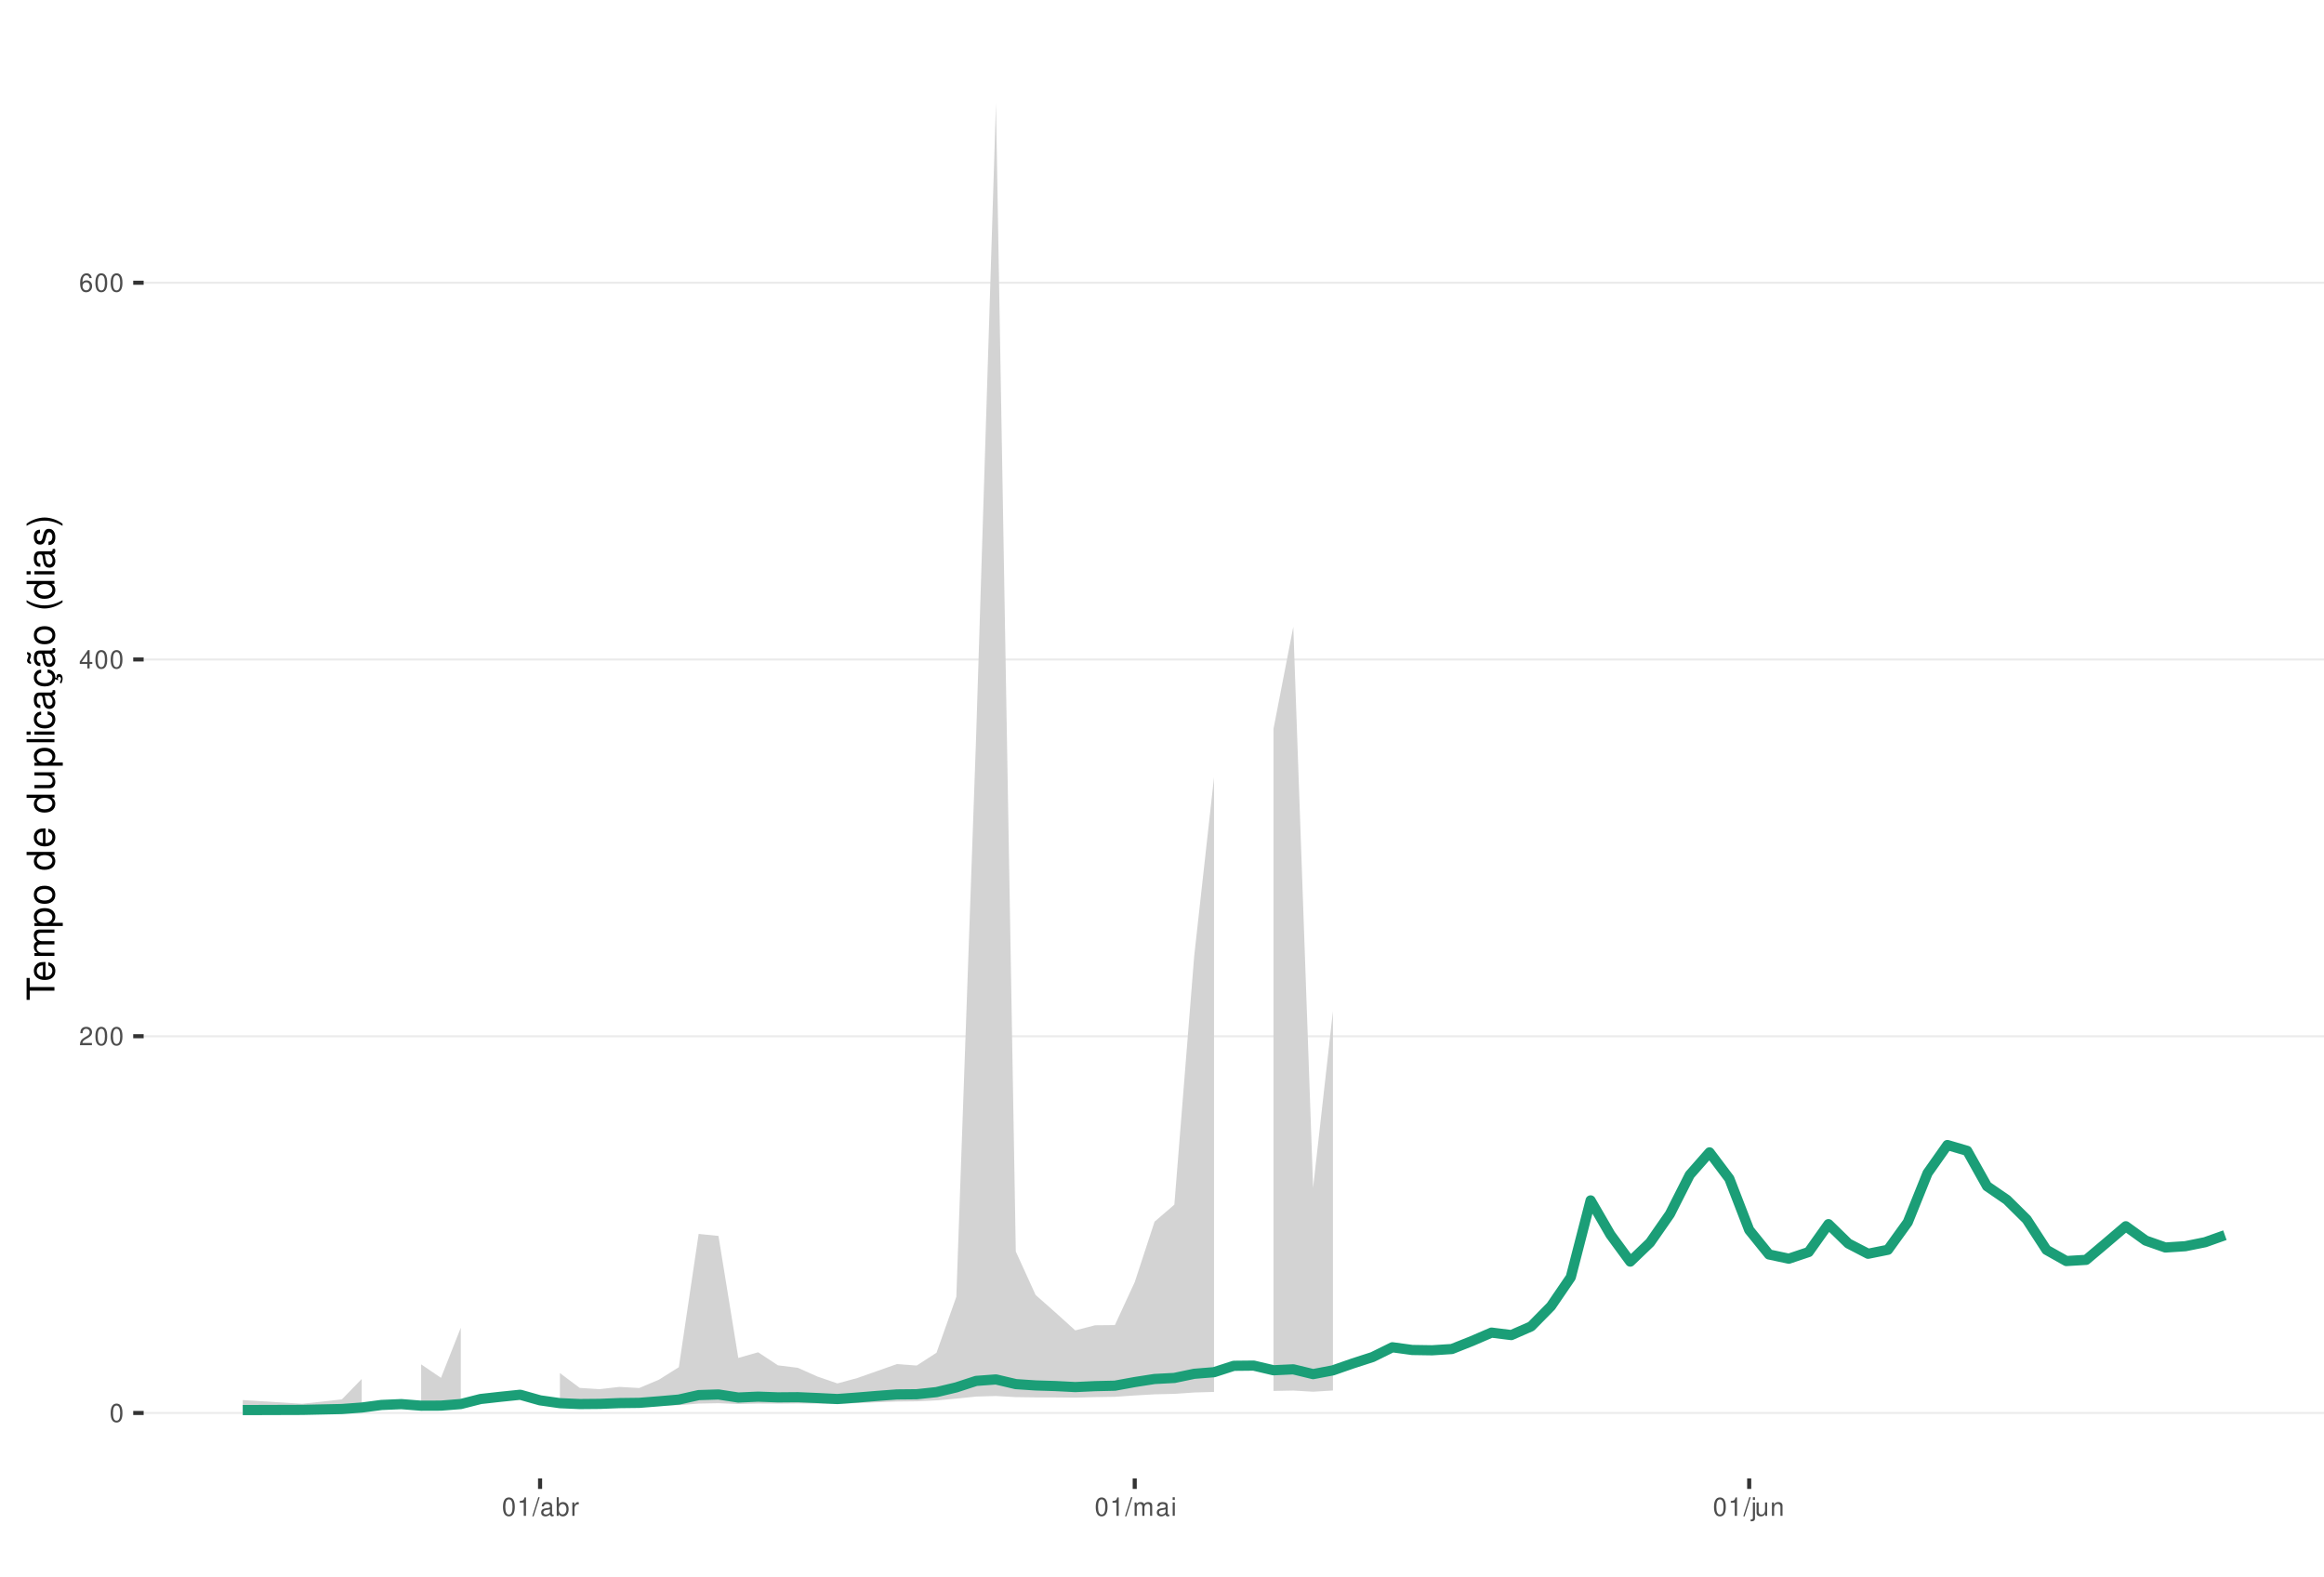
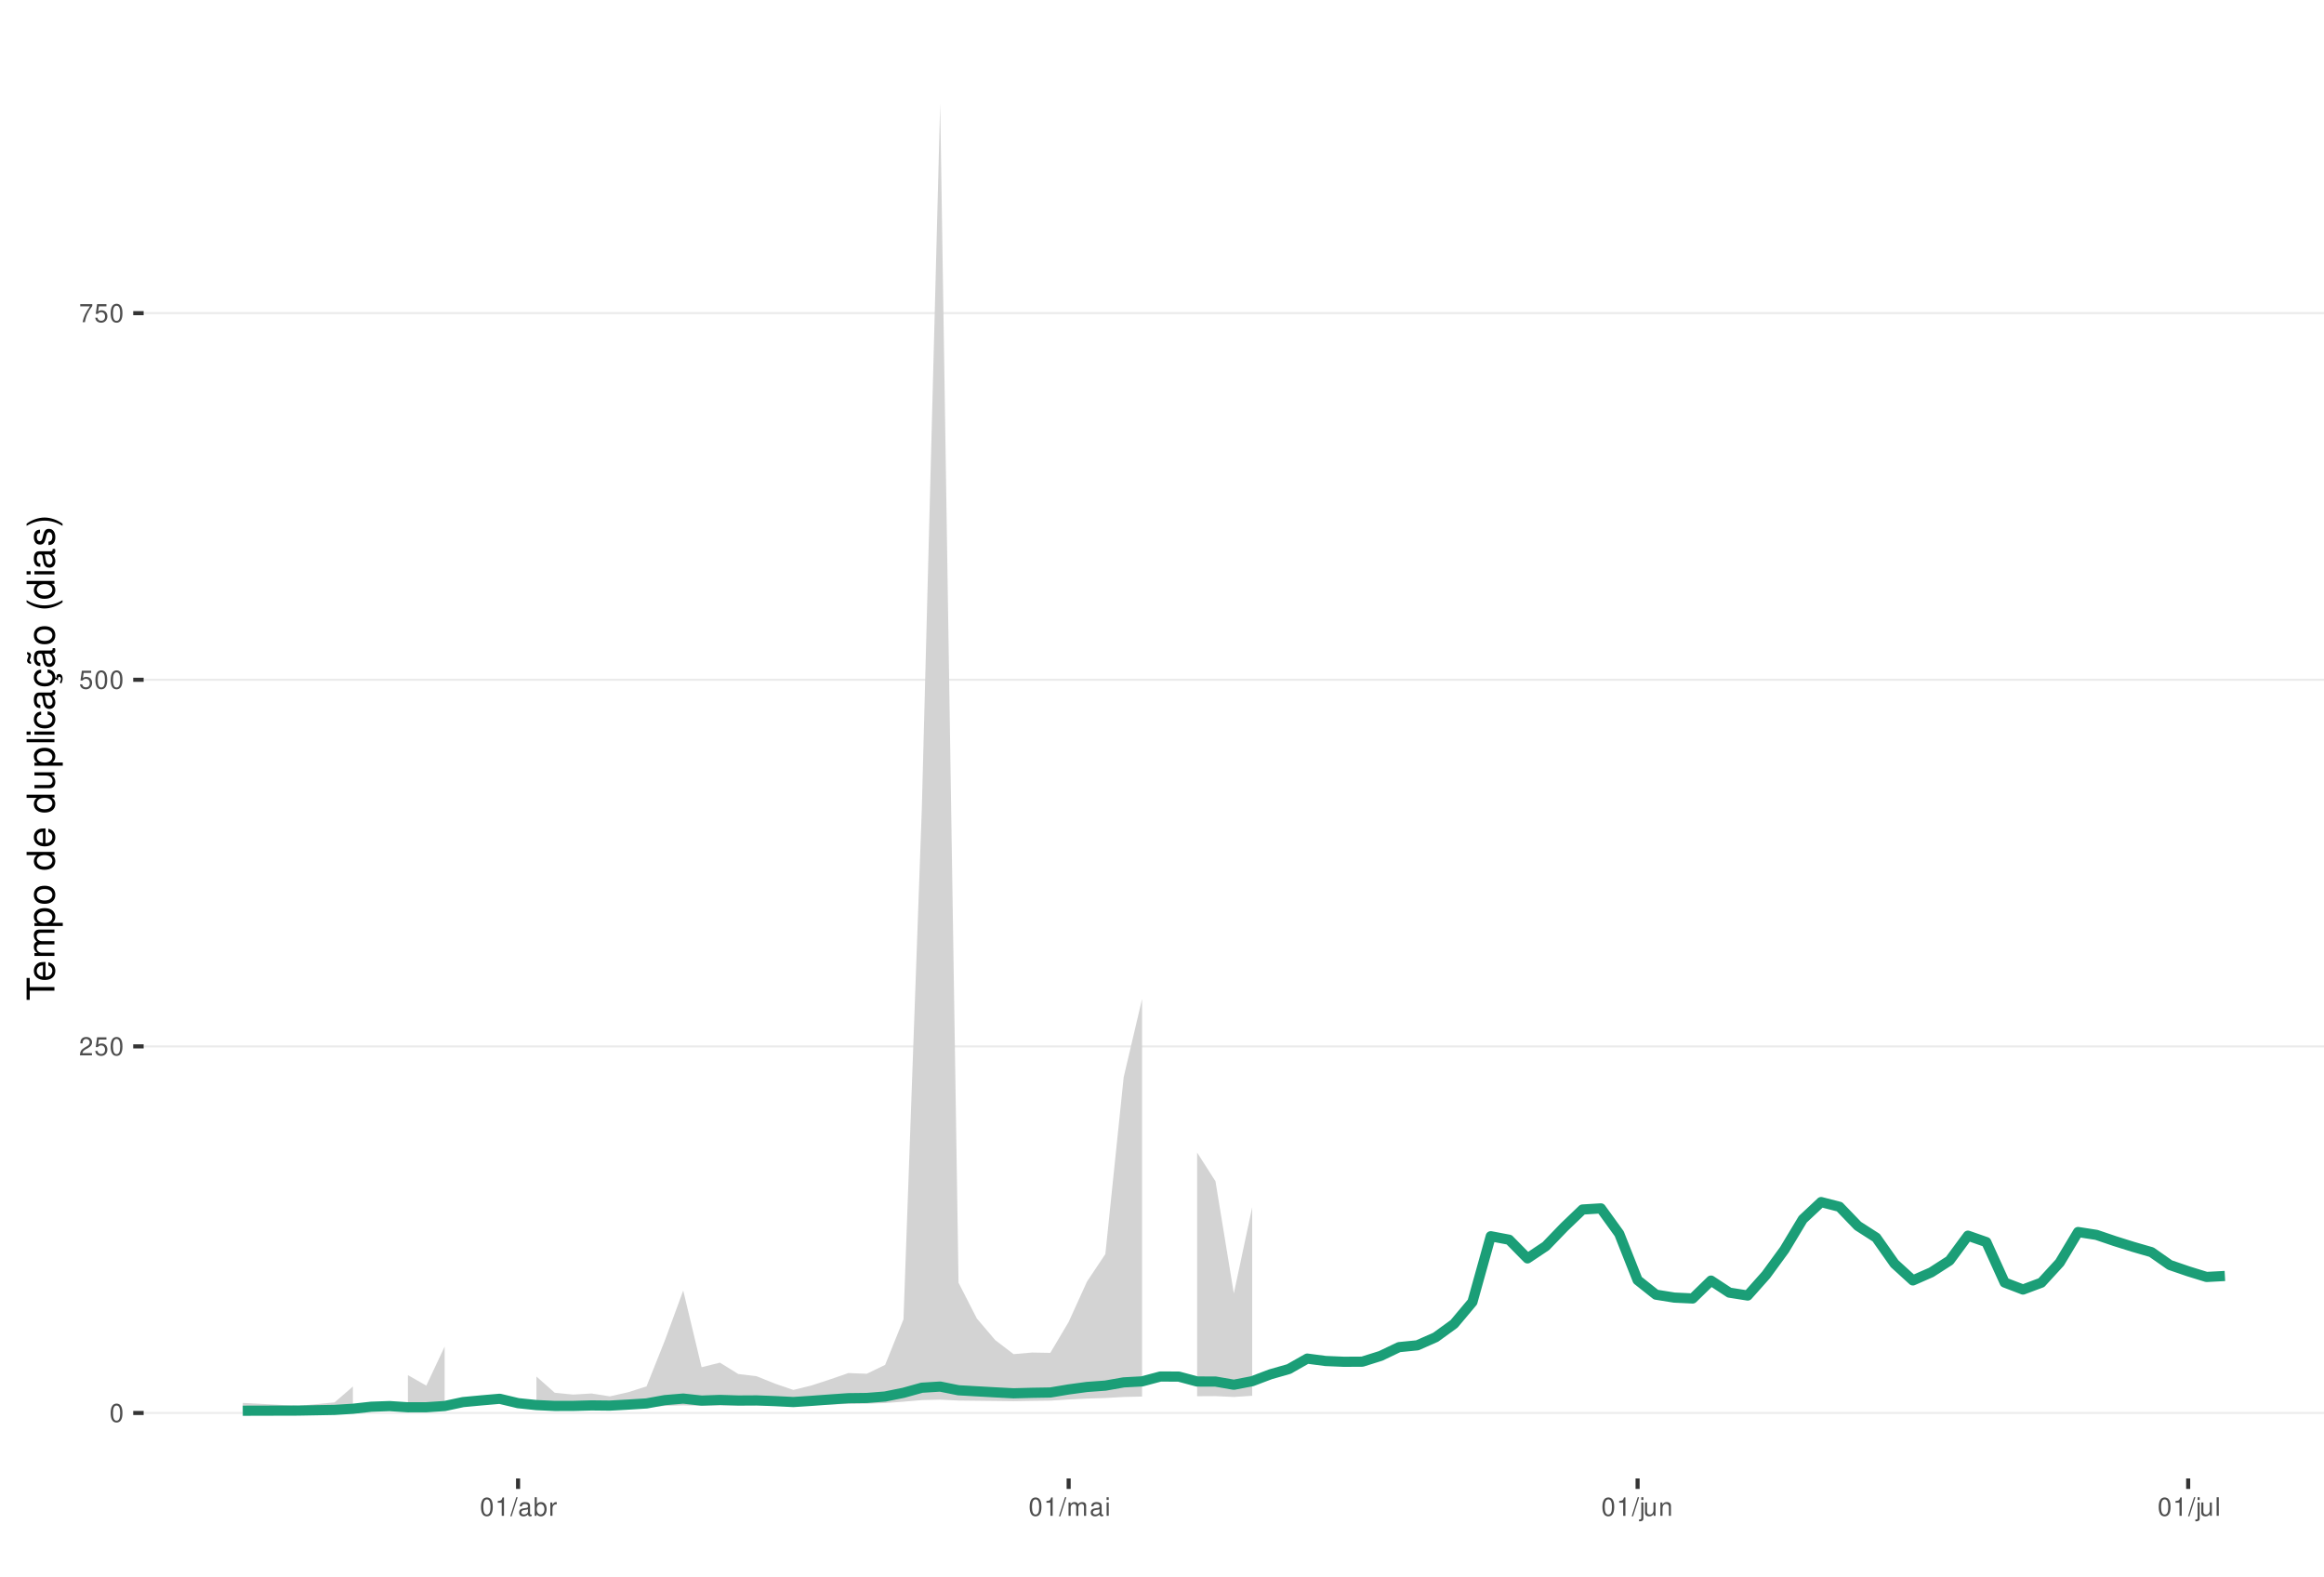
<svg xmlns="http://www.w3.org/2000/svg" xmlns:xlink="http://www.w3.org/1999/xlink" width="609pt" height="413pt" viewBox="0 0 609 413" version="1.1">
  <defs>
    <g>
      <symbol overflow="visible" id="glyph0-0">
        <path style="stroke:none;" d="" />
      </symbol>
      <symbol overflow="visible" id="glyph0-1">
        <path style="stroke:none;" d="M 1.828 -4.812 C 1.391 -4.812 0.984 -4.609 0.75 -4.281 C 0.438 -3.859 0.281 -3.219 0.281 -2.328 C 0.281 -0.703 0.812 0.156 1.828 0.156 C 2.828 0.156 3.375 -0.703 3.375 -2.297 C 3.375 -3.219 3.234 -3.844 2.922 -4.281 C 2.672 -4.625 2.281 -4.812 1.828 -4.812 Z M 1.828 -4.297 C 2.469 -4.297 2.781 -3.641 2.781 -2.344 C 2.781 -0.969 2.469 -0.328 1.812 -0.328 C 1.203 -0.328 0.891 -1 0.891 -2.328 C 0.891 -3.641 1.203 -4.297 1.828 -4.297 Z M 1.828 -4.297 " />
      </symbol>
      <symbol overflow="visible" id="glyph0-2">
        <path style="stroke:none;" d="M 3.375 -0.578 L 0.891 -0.578 C 0.938 -0.984 1.156 -1.234 1.734 -1.578 L 2.406 -1.953 C 3.062 -2.328 3.406 -2.812 3.406 -3.406 C 3.406 -3.812 3.234 -4.188 2.969 -4.438 C 2.688 -4.688 2.344 -4.812 1.891 -4.812 C 1.297 -4.812 0.844 -4.594 0.578 -4.188 C 0.422 -3.938 0.344 -3.641 0.328 -3.141 L 0.922 -3.141 C 0.938 -3.469 0.984 -3.672 1.062 -3.828 C 1.219 -4.125 1.516 -4.297 1.875 -4.297 C 2.406 -4.297 2.797 -3.906 2.797 -3.391 C 2.797 -3.016 2.578 -2.672 2.156 -2.438 L 1.547 -2.078 C 0.562 -1.516 0.281 -1.062 0.219 0 L 3.375 0 Z M 3.375 -0.578 " />
      </symbol>
      <symbol overflow="visible" id="glyph0-3">
-         <path style="stroke:none;" d="M 2.172 -1.172 L 2.172 0 L 2.766 0 L 2.766 -1.172 L 3.469 -1.172 L 3.469 -1.688 L 2.766 -1.688 L 2.766 -4.812 L 2.328 -4.812 L 0.188 -1.781 L 0.188 -1.172 Z M 2.172 -1.688 L 0.703 -1.688 L 2.172 -3.812 Z M 2.172 -1.688 " />
+         <path style="stroke:none;" d="M 3.172 -4.719 L 0.734 -4.719 L 0.375 -2.156 L 0.922 -2.156 C 1.188 -2.469 1.422 -2.594 1.797 -2.594 C 2.422 -2.594 2.812 -2.156 2.812 -1.453 C 2.812 -0.781 2.422 -0.359 1.781 -0.359 C 1.266 -0.359 0.953 -0.625 0.812 -1.156 L 0.234 -1.156 C 0.312 -0.766 0.375 -0.578 0.516 -0.406 C 0.781 -0.047 1.266 0.156 1.797 0.156 C 2.75 0.156 3.422 -0.547 3.422 -1.531 C 3.422 -2.469 2.797 -3.109 1.891 -3.109 C 1.562 -3.109 1.297 -3.016 1.016 -2.828 L 1.203 -4.141 L 3.172 -4.141 Z M 3.172 -4.719 " />
      </symbol>
      <symbol overflow="visible" id="glyph0-4">
-         <path style="stroke:none;" d="M 3.312 -3.562 C 3.203 -4.344 2.703 -4.812 1.984 -4.812 C 1.453 -4.812 0.984 -4.562 0.719 -4.125 C 0.406 -3.656 0.281 -3.062 0.281 -2.203 C 0.281 -1.391 0.406 -0.875 0.688 -0.453 C 0.938 -0.047 1.344 0.156 1.875 0.156 C 2.766 0.156 3.422 -0.516 3.422 -1.453 C 3.422 -2.344 2.812 -2.969 1.969 -2.969 C 1.5 -2.969 1.141 -2.797 0.891 -2.438 C 0.891 -3.641 1.266 -4.297 1.938 -4.297 C 2.344 -4.297 2.641 -4.031 2.734 -3.562 Z M 1.891 -2.453 C 2.469 -2.453 2.812 -2.047 2.812 -1.406 C 2.812 -0.812 2.422 -0.359 1.875 -0.359 C 1.328 -0.359 0.922 -0.828 0.922 -1.438 C 0.922 -2.031 1.312 -2.453 1.891 -2.453 Z M 1.891 -2.453 " />
+         <path style="stroke:none;" d="M 3.469 -4.719 L 0.312 -4.719 L 0.312 -4.141 L 2.859 -4.141 C 1.734 -2.531 1.266 -1.547 0.922 0 L 1.547 0 C 1.797 -1.516 2.391 -2.812 3.469 -4.234 Z M 3.469 -4.719 " />
      </symbol>
      <symbol overflow="visible" id="glyph0-5">
        <path style="stroke:none;" d="M 1.719 -3.422 L 1.719 0 L 2.312 0 L 2.312 -4.812 L 1.922 -4.812 C 1.719 -4.078 1.578 -3.969 0.672 -3.859 L 0.672 -3.422 Z M 1.719 -3.422 " />
      </symbol>
      <symbol overflow="visible" id="glyph0-6">
        <path style="stroke:none;" d="M 1.531 -4.859 L -0.047 0.141 L 0.312 0.141 L 1.891 -4.859 Z M 1.531 -4.859 " />
      </symbol>
      <symbol overflow="visible" id="glyph0-7">
        <path style="stroke:none;" d="M 3.562 -0.328 C 3.5 -0.312 3.469 -0.312 3.438 -0.312 C 3.25 -0.312 3.141 -0.406 3.141 -0.578 L 3.141 -2.641 C 3.141 -3.25 2.688 -3.594 1.828 -3.594 C 1.312 -3.594 0.906 -3.438 0.672 -3.188 C 0.516 -3 0.453 -2.797 0.438 -2.453 L 0.984 -2.453 C 1.031 -2.875 1.297 -3.078 1.812 -3.078 C 2.312 -3.078 2.594 -2.891 2.594 -2.562 L 2.594 -2.406 C 2.578 -2.172 2.469 -2.078 2.016 -2.031 C 1.219 -1.922 1.109 -1.891 0.891 -1.812 C 0.484 -1.641 0.281 -1.328 0.281 -0.875 C 0.281 -0.25 0.719 0.156 1.422 0.156 C 1.859 0.156 2.219 0 2.609 -0.359 C 2.656 0 2.828 0.156 3.188 0.156 C 3.297 0.156 3.375 0.141 3.562 0.094 Z M 2.594 -1.094 C 2.594 -0.906 2.531 -0.797 2.375 -0.641 C 2.141 -0.438 1.875 -0.328 1.547 -0.328 C 1.109 -0.328 0.859 -0.547 0.859 -0.891 C 0.859 -1.266 1.094 -1.438 1.703 -1.531 C 2.297 -1.609 2.406 -1.641 2.594 -1.719 Z M 2.594 -1.094 " />
      </symbol>
      <symbol overflow="visible" id="glyph0-8">
        <path style="stroke:none;" d="M 0.359 -4.859 L 0.359 0 L 0.859 0 L 0.859 -0.453 C 1.125 -0.047 1.484 0.156 1.969 0.156 C 2.875 0.156 3.484 -0.594 3.484 -1.75 C 3.484 -2.891 2.922 -3.594 1.984 -3.594 C 1.516 -3.594 1.172 -3.406 0.906 -3.016 L 0.906 -4.859 Z M 1.891 -3.062 C 2.5 -3.062 2.906 -2.531 2.906 -1.703 C 2.906 -0.906 2.484 -0.359 1.891 -0.359 C 1.297 -0.359 0.906 -0.906 0.906 -1.719 C 0.906 -2.531 1.297 -3.062 1.891 -3.062 Z M 1.891 -3.062 " />
      </symbol>
      <symbol overflow="visible" id="glyph0-9">
        <path style="stroke:none;" d="M 0.453 -3.484 L 0.453 0 L 1.016 0 L 1.016 -1.812 C 1.031 -2.656 1.375 -3.016 2.141 -3 L 2.141 -3.562 C 2.047 -3.578 1.984 -3.594 1.922 -3.594 C 1.562 -3.594 1.297 -3.375 0.969 -2.859 L 0.969 -3.484 Z M 0.453 -3.484 " />
      </symbol>
      <symbol overflow="visible" id="glyph0-10">
        <path style="stroke:none;" d="M 0.469 -3.484 L 0.469 0 L 1.031 0 L 1.031 -2.188 C 1.031 -2.703 1.391 -3.109 1.844 -3.109 C 2.25 -3.109 2.484 -2.844 2.484 -2.406 L 2.484 0 L 3.047 0 L 3.047 -2.188 C 3.047 -2.703 3.422 -3.109 3.875 -3.109 C 4.266 -3.109 4.516 -2.844 4.516 -2.406 L 4.516 0 L 5.078 0 L 5.078 -2.609 C 5.078 -3.234 4.719 -3.594 4.062 -3.594 C 3.594 -3.594 3.312 -3.453 2.984 -3.062 C 2.781 -3.422 2.5 -3.594 2.047 -3.594 C 1.578 -3.594 1.266 -3.422 0.984 -3 L 0.984 -3.484 Z M 0.469 -3.484 " />
      </symbol>
      <symbol overflow="visible" id="glyph0-11">
        <path style="stroke:none;" d="M 1 -3.484 L 0.453 -3.484 L 0.453 0 L 1 0 Z M 1 -4.859 L 0.438 -4.859 L 0.438 -4.156 L 1 -4.156 Z M 1 -4.859 " />
      </symbol>
      <symbol overflow="visible" id="glyph0-12">
        <path style="stroke:none;" d="M 0.469 -3.484 L 0.469 0.5 C 0.469 0.859 0.359 0.969 0.016 0.969 C -0.031 0.969 -0.047 0.969 -0.125 0.953 L -0.125 1.438 C -0.047 1.438 -0.016 1.453 0.062 1.453 C 0.688 1.453 1.016 1.203 1.016 0.719 L 1.016 -3.484 Z M 1.016 -4.859 L 0.469 -4.859 L 0.469 -4.156 L 1.016 -4.156 Z M 1.016 -4.859 " />
      </symbol>
      <symbol overflow="visible" id="glyph0-13">
        <path style="stroke:none;" d="M 3.203 0 L 3.203 -3.484 L 2.656 -3.484 L 2.656 -1.516 C 2.656 -0.797 2.281 -0.328 1.703 -0.328 C 1.266 -0.328 0.984 -0.594 0.984 -1.016 L 0.984 -3.484 L 0.438 -3.484 L 0.438 -0.797 C 0.438 -0.219 0.859 0.156 1.547 0.156 C 2.062 0.156 2.391 -0.031 2.703 -0.484 L 2.703 0 Z M 3.203 0 " />
      </symbol>
      <symbol overflow="visible" id="glyph0-14">
        <path style="stroke:none;" d="M 0.469 -3.484 L 0.469 0 L 1.031 0 L 1.031 -1.922 C 1.031 -2.641 1.391 -3.109 1.969 -3.109 C 2.406 -3.109 2.688 -2.828 2.688 -2.422 L 2.688 0 L 3.234 0 L 3.234 -2.641 C 3.234 -3.219 2.812 -3.594 2.141 -3.594 C 1.625 -3.594 1.281 -3.391 0.984 -2.906 L 0.984 -3.484 Z M 0.469 -3.484 " />
      </symbol>
+       <symbol overflow="visible" id="glyph0-15">
+         <path style="stroke:none;" d="M 1.016 -4.859 L 0.453 -4.859 L 0.453 0 L 1.016 0 Z M 1.016 -4.859 " />
+       </symbol>
      <symbol overflow="visible" id="glyph1-0">
        <path style="stroke:none;" d="" />
      </symbol>
      <symbol overflow="visible" id="glyph1-1">
        <path style="stroke:none;" d="M -6.469 -3.547 L -6.469 -5.938 L -7.297 -5.938 L -7.297 -0.203 L -6.469 -0.203 L -6.469 -2.609 L 0 -2.609 L 0 -3.547 Z M -6.469 -3.547 " />
      </symbol>
      <symbol overflow="visible" id="glyph1-2">
        <path style="stroke:none;" d="M -2.344 -5.125 C -3.141 -5.125 -3.625 -5.062 -4.016 -4.922 C -4.875 -4.578 -5.391 -3.781 -5.391 -2.797 C -5.391 -1.344 -4.281 -0.406 -2.547 -0.406 C -0.812 -0.406 0.234 -1.297 0.234 -2.781 C 0.234 -3.984 -0.453 -4.812 -1.594 -5.016 L -1.594 -4.188 C -0.906 -3.953 -0.547 -3.484 -0.547 -2.812 C -0.547 -2.281 -0.781 -1.828 -1.219 -1.547 C -1.516 -1.344 -1.812 -1.281 -2.344 -1.266 Z M -3.016 -1.297 C -3.984 -1.359 -4.625 -1.953 -4.625 -2.797 C -4.625 -3.641 -3.953 -4.234 -3.016 -4.234 Z M -3.016 -1.297 " />
      </symbol>
      <symbol overflow="visible" id="glyph1-3">
        <path style="stroke:none;" d="M -5.234 -0.703 L 0 -0.703 L 0 -1.547 L -3.297 -1.547 C -4.047 -1.547 -4.656 -2.094 -4.656 -2.766 C -4.656 -3.391 -4.281 -3.734 -3.609 -3.734 L 0 -3.734 L 0 -4.578 L -3.297 -4.578 C -4.047 -4.578 -4.656 -5.125 -4.656 -5.812 C -4.656 -6.422 -4.266 -6.781 -3.609 -6.781 L 0 -6.781 L 0 -7.625 L -3.938 -7.625 C -4.875 -7.625 -5.391 -7.078 -5.391 -6.094 C -5.391 -5.406 -5.188 -4.984 -4.594 -4.484 C -5.156 -4.188 -5.391 -3.766 -5.391 -3.078 C -5.391 -2.375 -5.125 -1.906 -4.5 -1.469 L -5.234 -1.469 Z M -5.234 -0.703 " />
      </symbol>
      <symbol overflow="visible" id="glyph1-4">
        <path style="stroke:none;" d="M 2.188 -0.547 L 2.188 -1.375 L -0.547 -1.375 C -0.016 -1.812 0.234 -2.312 0.234 -2.984 C 0.234 -4.344 -0.859 -5.234 -2.531 -5.234 C -4.297 -5.234 -5.391 -4.375 -5.391 -2.984 C -5.391 -2.266 -5.062 -1.703 -4.453 -1.312 L -5.234 -1.312 L -5.234 -0.547 Z M -4.609 -2.844 C -4.609 -3.766 -3.797 -4.359 -2.547 -4.359 C -1.359 -4.359 -0.547 -3.75 -0.547 -2.844 C -0.547 -1.953 -1.344 -1.375 -2.578 -1.375 C -3.812 -1.375 -4.609 -1.953 -4.609 -2.844 Z M -4.609 -2.844 " />
      </symbol>
      <symbol overflow="visible" id="glyph1-5">
        <path style="stroke:none;" d="M -5.391 -2.719 C -5.391 -1.234 -4.344 -0.359 -2.578 -0.359 C -0.812 -0.359 0.234 -1.234 0.234 -2.734 C 0.234 -4.203 -0.812 -5.094 -2.547 -5.094 C -4.359 -5.094 -5.391 -4.234 -5.391 -2.719 Z M -4.625 -2.734 C -4.625 -3.672 -3.844 -4.234 -2.547 -4.234 C -1.312 -4.234 -0.547 -3.656 -0.547 -2.734 C -0.547 -1.797 -1.312 -1.234 -2.578 -1.234 C -3.844 -1.234 -4.625 -1.797 -4.625 -2.734 Z M -4.625 -2.734 " />
      </symbol>
      <symbol overflow="visible" id="glyph1-6">
        <path style="stroke:none;" d="" />
      </symbol>
      <symbol overflow="visible" id="glyph1-7">
        <path style="stroke:none;" d="M -7.297 -4.953 L -7.297 -4.125 L -4.578 -4.125 C -5.109 -3.766 -5.391 -3.203 -5.391 -2.516 C -5.391 -1.156 -4.297 -0.266 -2.625 -0.266 C -0.859 -0.266 0.234 -1.125 0.234 -2.547 C 0.234 -3.266 -0.047 -3.766 -0.688 -4.203 L 0 -4.203 L 0 -4.953 Z M -4.609 -2.656 C -4.609 -3.547 -3.812 -4.125 -2.562 -4.125 C -1.344 -4.125 -0.547 -3.547 -0.547 -2.656 C -0.547 -1.734 -1.359 -1.125 -2.578 -1.125 C -3.797 -1.125 -4.609 -1.734 -4.609 -2.656 Z M -4.609 -2.656 " />
      </symbol>
      <symbol overflow="visible" id="glyph1-8">
        <path style="stroke:none;" d="M 0 -4.812 L -5.234 -4.812 L -5.234 -3.984 L -2.266 -3.984 C -1.203 -3.984 -0.5 -3.438 -0.5 -2.562 C -0.5 -1.906 -0.906 -1.484 -1.531 -1.484 L -5.234 -1.484 L -5.234 -0.656 L -1.203 -0.656 C -0.328 -0.656 0.234 -1.297 0.234 -2.312 C 0.234 -3.094 -0.047 -3.578 -0.734 -4.062 L 0 -4.062 Z M 0 -4.812 " />
      </symbol>
      <symbol overflow="visible" id="glyph1-9">
        <path style="stroke:none;" d="M -7.297 -1.516 L -7.297 -0.688 L 0 -0.688 L 0 -1.516 Z M -7.297 -1.516 " />
      </symbol>
      <symbol overflow="visible" id="glyph1-10">
        <path style="stroke:none;" d="M -5.234 -1.5 L -5.234 -0.672 L 0 -0.672 L 0 -1.5 Z M -7.297 -1.5 L -7.297 -0.656 L -6.234 -0.656 L -6.234 -1.5 Z M -7.297 -1.5 " />
      </symbol>
      <symbol overflow="visible" id="glyph1-11">
        <path style="stroke:none;" d="M -3.484 -4.703 C -3.984 -4.672 -4.312 -4.562 -4.609 -4.359 C -5.094 -4 -5.391 -3.375 -5.391 -2.641 C -5.391 -1.219 -4.266 -0.312 -2.531 -0.312 C -0.844 -0.312 0.234 -1.203 0.234 -2.625 C 0.234 -3.875 -0.516 -4.672 -1.797 -4.766 L -1.797 -3.938 C -0.953 -3.797 -0.547 -3.359 -0.547 -2.656 C -0.547 -1.734 -1.297 -1.188 -2.531 -1.188 C -3.844 -1.188 -4.625 -1.719 -4.625 -2.625 C -4.625 -3.328 -4.203 -3.766 -3.484 -3.875 Z M -3.484 -4.703 " />
      </symbol>
      <symbol overflow="visible" id="glyph1-12">
        <path style="stroke:none;" d="M -0.484 -5.344 C -0.469 -5.266 -0.469 -5.219 -0.469 -5.172 C -0.469 -4.875 -0.625 -4.719 -0.875 -4.719 L -3.953 -4.719 C -4.891 -4.719 -5.391 -4.047 -5.391 -2.75 C -5.391 -1.984 -5.172 -1.375 -4.781 -1.016 C -4.516 -0.766 -4.203 -0.672 -3.688 -0.656 L -3.688 -1.484 C -4.328 -1.562 -4.625 -1.938 -4.625 -2.719 C -4.625 -3.484 -4.344 -3.891 -3.844 -3.891 L -3.625 -3.891 C -3.266 -3.875 -3.125 -3.703 -3.047 -3.016 C -2.891 -1.844 -2.844 -1.656 -2.719 -1.344 C -2.453 -0.734 -2 -0.422 -1.312 -0.422 C -0.375 -0.422 0.234 -1.078 0.234 -2.141 C 0.234 -2.797 0 -3.328 -0.547 -3.922 C 0 -3.984 0.234 -4.234 0.234 -4.781 C 0.234 -4.953 0.203 -5.062 0.141 -5.344 Z M -1.656 -3.891 C -1.375 -3.891 -1.203 -3.812 -0.969 -3.562 C -0.656 -3.219 -0.5 -2.812 -0.5 -2.312 C -0.5 -1.672 -0.812 -1.297 -1.344 -1.297 C -1.891 -1.297 -2.172 -1.656 -2.297 -2.547 C -2.422 -3.438 -2.453 -3.609 -2.594 -3.891 Z M -1.656 -3.891 " />
      </symbol>
      <symbol overflow="visible" id="glyph1-13">
        <path style="stroke:none;" d="M 0.234 -2.641 C 0.234 -3.875 -0.547 -4.703 -1.797 -4.766 L -1.797 -3.938 C -0.953 -3.797 -0.531 -3.359 -0.531 -2.656 C -0.531 -1.734 -1.281 -1.188 -2.516 -1.188 C -3.844 -1.188 -4.625 -1.719 -4.625 -2.625 C -4.625 -3.328 -4.203 -3.766 -3.484 -3.875 L -3.484 -4.703 C -3.984 -4.672 -4.312 -4.562 -4.609 -4.359 C -5.094 -4 -5.391 -3.375 -5.391 -2.641 C -5.391 -1.219 -4.266 -0.312 -2.531 -0.312 C -1.469 -0.312 -0.625 -0.672 -0.156 -1.312 C 0.047 -1.594 0.125 -1.812 0.203 -2.25 L 0.922 -1.938 L 0.984 -2.062 C 0.938 -2.188 0.906 -2.25 0.906 -2.375 C 0.906 -2.656 1.047 -2.828 1.281 -2.828 C 1.547 -2.828 1.734 -2.594 1.734 -2.297 C 1.734 -2.031 1.672 -1.844 1.438 -1.406 L 1.406 -1.312 L 1.812 -1.094 C 2.078 -1.75 2.141 -1.953 2.141 -2.344 C 2.141 -3.109 1.781 -3.578 1.203 -3.578 C 0.781 -3.578 0.547 -3.297 0.547 -2.797 C 0.547 -2.703 0.547 -2.641 0.562 -2.516 Z M 0.234 -2.641 " />
      </symbol>
      <symbol overflow="visible" id="glyph1-14">
        <path style="stroke:none;" d="M -0.484 -5.344 C -0.469 -5.266 -0.469 -5.219 -0.469 -5.172 C -0.469 -4.875 -0.625 -4.719 -0.875 -4.719 L -3.953 -4.719 C -4.891 -4.719 -5.391 -4.047 -5.391 -2.75 C -5.391 -1.984 -5.172 -1.375 -4.781 -1.016 C -4.516 -0.766 -4.203 -0.672 -3.688 -0.656 L -3.688 -1.484 C -4.328 -1.562 -4.625 -1.938 -4.625 -2.719 C -4.625 -3.484 -4.344 -3.891 -3.844 -3.891 L -3.625 -3.891 C -3.266 -3.875 -3.125 -3.703 -3.047 -3.016 C -2.891 -1.844 -2.844 -1.656 -2.719 -1.344 C -2.453 -0.734 -2 -0.422 -1.312 -0.422 C -0.375 -0.422 0.234 -1.078 0.234 -2.141 C 0.234 -2.797 0 -3.328 -0.547 -3.922 C 0 -3.984 0.234 -4.234 0.234 -4.781 C 0.234 -4.953 0.203 -5.062 0.141 -5.344 Z M -1.656 -3.891 C -1.375 -3.891 -1.203 -3.812 -0.969 -3.562 C -0.656 -3.219 -0.5 -2.812 -0.5 -2.312 C -0.5 -1.672 -0.812 -1.297 -1.344 -1.297 C -1.891 -1.297 -2.172 -1.656 -2.297 -2.547 C -2.422 -3.438 -2.453 -3.609 -2.594 -3.891 Z M -7.172 -3.75 C -6.922 -3.672 -6.812 -3.547 -6.812 -3.375 C -6.812 -3.25 -6.875 -2.984 -6.984 -2.734 C -7.156 -2.312 -7.172 -2.25 -7.172 -2.047 C -7.172 -1.594 -6.797 -1.297 -6.141 -1.188 L -6.141 -1.766 C -6.375 -1.812 -6.5 -1.938 -6.5 -2.094 C -6.5 -2.203 -6.469 -2.344 -6.375 -2.578 C -6.156 -3.156 -6.125 -3.234 -6.125 -3.438 C -6.125 -3.922 -6.484 -4.219 -7.172 -4.312 Z M -7.172 -3.75 " />
      </symbol>
      <symbol overflow="visible" id="glyph1-15">
        <path style="stroke:none;" d="M -7.297 -2.359 C -5.984 -1.359 -4.156 -0.734 -2.594 -0.734 C -1.016 -0.734 0.812 -1.359 2.125 -2.359 L 2.125 -2.906 C 0.688 -2.031 -0.984 -1.547 -2.594 -1.547 C -4.188 -1.547 -5.875 -2.031 -7.297 -2.906 Z M -7.297 -2.359 " />
      </symbol>
      <symbol overflow="visible" id="glyph1-16">
        <path style="stroke:none;" d="M -3.781 -4.375 C -4.812 -4.375 -5.391 -3.688 -5.391 -2.484 C -5.391 -1.266 -4.766 -0.469 -3.797 -0.469 C -2.969 -0.469 -2.578 -0.891 -2.281 -2.125 L -2.094 -2.906 C -1.953 -3.484 -1.734 -3.719 -1.375 -3.719 C -0.875 -3.719 -0.547 -3.234 -0.547 -2.5 C -0.547 -2.047 -0.672 -1.672 -0.891 -1.453 C -1.047 -1.328 -1.188 -1.266 -1.562 -1.219 L -1.562 -0.344 C -0.344 -0.375 0.234 -1.062 0.234 -2.438 C 0.234 -3.75 -0.422 -4.594 -1.438 -4.594 C -2.203 -4.594 -2.641 -4.156 -2.891 -3.109 L -3.078 -2.312 C -3.234 -1.625 -3.453 -1.344 -3.828 -1.344 C -4.312 -1.344 -4.625 -1.766 -4.625 -2.453 C -4.625 -3.125 -4.328 -3.484 -3.781 -3.5 Z M -3.781 -4.375 " />
      </symbol>
      <symbol overflow="visible" id="glyph1-17">
        <path style="stroke:none;" d="M 2.125 -0.938 C 0.812 -1.938 -1.016 -2.562 -2.578 -2.562 C -4.156 -2.562 -5.984 -1.938 -7.297 -0.938 L -7.297 -0.375 C -5.859 -1.266 -4.188 -1.75 -2.578 -1.75 C -0.984 -1.75 0.703 -1.266 2.125 -0.375 Z M 2.125 -0.938 " />
      </symbol>
    </g>
    <clipPath id="clip1">
      <path d="M 37.645 9.961 L 609 9.961 L 609 387.328 L 37.645 387.328 Z M 37.645 9.961 " />
    </clipPath>
    <clipPath id="clip2">
      <path d="M 37.645 369 L 609 369 L 609 371 L 37.645 371 Z M 37.645 369 " />
    </clipPath>
    <clipPath id="clip3">
-       <path d="M 37.645 271 L 609 271 L 609 272 L 37.645 272 Z M 37.645 271 " />
+       <path d="M 37.645 273 L 609 273 L 609 275 L 37.645 275 Z M 37.645 273 " />
    </clipPath>
    <clipPath id="clip4">
-       <path d="M 37.645 172 L 609 172 L 609 174 L 37.645 174 Z M 37.645 172 " />
+       <path d="M 37.645 177 L 609 177 L 609 179 L 37.645 179 Z M 37.645 177 " />
    </clipPath>
    <clipPath id="clip5">
-       <path d="M 37.645 73 L 609 73 L 609 75 L 37.645 75 Z M 37.645 73 " />
+       <path d="M 37.645 81 L 609 81 L 609 83 L 37.645 83 Z M 37.645 81 " />
    </clipPath>
  </defs>
  <g id="surface79">
    <rect x="0" y="0" width="609" height="413" style="fill:rgb(100%,100%,100%);fill-opacity:1;stroke:none;" />
    <rect x="0" y="0" width="609" height="413" style="fill:rgb(100%,100%,100%);fill-opacity:1;stroke:none;" />
    <path style="fill:none;stroke-width:1.067;stroke-linecap:round;stroke-linejoin:round;stroke:rgb(100%,100%,100%);stroke-opacity:1;stroke-miterlimit:10;" d="M 0 413 L 609 413 L 609 0 L 0 0 Z M 0 413 " />
    <g clip-path="url(#clip1)" clip-rule="nonzero">
      <path style=" stroke:none;fill-rule:nonzero;fill:rgb(100%,100%,100%);fill-opacity:1;" d="M 37.645 387.328 L 609 387.328 L 609 9.961 L 37.645 9.961 Z M 37.645 387.328 " />
    </g>
    <g clip-path="url(#clip2)" clip-rule="nonzero">
      <path style="fill:none;stroke-width:0.533;stroke-linecap:butt;stroke-linejoin:round;stroke:rgb(92.157%,92.157%,92.157%);stroke-opacity:1;stroke-miterlimit:10;" d="M 37.645 370.176 L 609 370.176 " />
    </g>
    <g clip-path="url(#clip3)" clip-rule="nonzero">
-       <path style="fill:none;stroke-width:0.533;stroke-linecap:butt;stroke-linejoin:round;stroke:rgb(92.157%,92.157%,92.157%);stroke-opacity:1;stroke-miterlimit:10;" d="M 37.645 271.473 L 609 271.473 " />
+       <path style="fill:none;stroke-width:0.533;stroke-linecap:butt;stroke-linejoin:round;stroke:rgb(92.157%,92.157%,92.157%);stroke-opacity:1;stroke-miterlimit:10;" d="M 37.645 274.133 L 609 274.133 " />
    </g>
    <g clip-path="url(#clip4)" clip-rule="nonzero">
-       <path style="fill:none;stroke-width:0.533;stroke-linecap:butt;stroke-linejoin:round;stroke:rgb(92.157%,92.157%,92.157%);stroke-opacity:1;stroke-miterlimit:10;" d="M 37.645 172.77 L 609 172.77 " />
+       <path style="fill:none;stroke-width:0.533;stroke-linecap:butt;stroke-linejoin:round;stroke:rgb(92.157%,92.157%,92.157%);stroke-opacity:1;stroke-miterlimit:10;" d="M 37.645 178.086 L 609 178.086 " />
    </g>
    <g clip-path="url(#clip5)" clip-rule="nonzero">
-       <path style="fill:none;stroke-width:0.533;stroke-linecap:butt;stroke-linejoin:round;stroke:rgb(92.157%,92.157%,92.157%);stroke-opacity:1;stroke-miterlimit:10;" d="M 37.645 74.066 L 609 74.066 " />
-     </g>
-     <path style=" stroke:none;fill-rule:nonzero;fill:rgb(82.745%,82.745%,82.745%);fill-opacity:1;" d="M 63.617 366.793 L 79.199 367.762 L 89.586 366.613 L 94.781 361.273 L 94.781 369.418 L 89.586 369.586 L 79.199 369.707 L 63.617 369.773 Z M 63.617 366.793 " />
-     <path style=" stroke:none;fill-rule:nonzero;fill:rgb(82.745%,82.745%,82.745%);fill-opacity:1;" d="M 110.363 357.441 L 115.559 360.969 L 120.75 347.828 L 120.75 368.949 L 115.559 369.109 L 110.363 369.152 Z M 110.363 357.441 " />
-     <path style=" stroke:none;fill-rule:nonzero;fill:rgb(82.745%,82.745%,82.745%);fill-opacity:1;" d="M 146.723 359.715 L 151.918 363.605 L 157.109 363.938 L 162.305 363.34 L 167.5 363.637 L 172.691 361.445 L 177.887 358.172 L 183.082 323.266 L 188.273 323.793 L 193.469 355.754 L 198.664 354.27 L 203.855 357.691 L 209.051 358.336 L 214.246 360.645 L 219.441 362.434 L 224.633 361.023 L 229.828 359.199 L 235.023 357.363 L 240.215 357.746 L 245.41 354.391 L 250.605 339.73 L 255.797 192.82 L 260.992 27.117 L 266.188 327.871 L 271.383 339.258 L 276.574 343.844 L 281.77 348.539 L 286.965 347.191 L 292.156 347.141 L 297.352 335.898 L 302.547 320.062 L 307.738 315.59 L 312.934 250.523 L 318.129 203.652 L 318.129 364.66 L 312.934 364.812 L 307.738 365.168 L 302.547 365.289 L 297.352 365.586 L 292.156 365.945 L 286.965 366.027 L 281.77 366.152 L 276.574 366.105 L 271.383 366.094 L 266.188 366.027 L 260.992 365.727 L 255.797 365.875 L 250.605 366.41 L 245.41 366.871 L 240.215 367.121 L 235.023 367.18 L 229.828 367.375 L 224.633 367.586 L 219.441 367.785 L 214.246 367.715 L 209.051 367.672 L 203.855 367.73 L 198.664 367.711 L 193.469 367.828 L 188.273 367.621 L 183.082 367.715 L 177.887 368.125 L 172.691 368.324 L 167.5 368.516 L 162.305 368.582 L 157.109 368.707 L 151.918 368.758 L 146.723 368.719 Z M 146.723 359.715 " />
-     <path style=" stroke:none;fill-rule:nonzero;fill:rgb(82.745%,82.745%,82.745%);fill-opacity:1;" d="M 333.711 190.965 L 338.906 164.203 L 344.098 311.168 L 349.293 264.914 L 349.293 364.281 L 344.098 364.609 L 338.906 364.297 L 333.711 364.402 Z M 333.711 190.965 " />
-     <path style="fill:none;stroke-width:2.667;stroke-linecap:butt;stroke-linejoin:round;stroke:rgb(10.588%,61.961%,46.667%);stroke-opacity:1;stroke-miterlimit:10;" d="M 63.617 369.418 L 79.199 369.367 L 89.586 369.141 L 94.781 368.754 L 99.977 368.074 L 105.168 367.852 L 110.363 368.266 L 115.559 368.246 L 120.75 367.832 L 125.945 366.512 L 131.141 365.934 L 136.332 365.398 L 141.527 366.867 L 146.723 367.605 L 151.918 367.836 L 157.109 367.789 L 162.305 367.586 L 167.5 367.523 L 172.691 367.113 L 177.887 366.664 L 183.082 365.492 L 188.273 365.328 L 193.469 366.129 L 198.664 365.898 L 203.855 366.082 L 209.051 366.039 L 214.246 366.262 L 219.441 366.52 L 224.633 366.137 L 229.828 365.707 L 235.023 365.316 L 240.215 365.266 L 245.41 364.707 L 250.605 363.469 L 255.797 361.773 L 260.992 361.387 L 266.188 362.613 L 271.383 362.961 L 276.574 363.121 L 281.77 363.387 L 286.965 363.145 L 292.156 363.027 L 297.352 362.078 L 302.547 361.27 L 307.738 360.996 L 312.934 359.91 L 318.129 359.492 L 323.324 357.816 L 328.516 357.762 L 333.711 358.984 L 338.906 358.738 L 344.098 359.996 L 349.293 359.008 L 354.488 357.199 L 359.68 355.523 L 364.875 352.961 L 370.07 353.672 L 375.266 353.754 L 380.457 353.422 L 385.652 351.359 L 390.848 349.121 L 396.039 349.766 L 401.234 347.492 L 406.43 342.207 L 411.621 334.613 L 416.816 314.484 L 422.012 323.453 L 427.207 330.52 L 432.398 325.531 L 437.594 318.07 L 442.789 307.809 L 447.98 301.902 L 453.176 308.801 L 458.371 322.23 L 463.562 328.648 L 468.758 329.754 L 473.953 328.012 L 479.148 320.707 L 484.34 325.77 L 489.535 328.465 L 494.73 327.418 L 499.922 320.219 L 505.117 307.336 L 510.312 299.973 L 515.504 301.5 L 520.699 310.766 L 525.895 314.328 L 531.09 319.469 L 536.281 327.445 L 541.477 330.371 L 546.672 330.059 L 551.863 325.684 L 557.059 321.254 L 562.254 325 L 567.445 326.824 L 572.641 326.488 L 577.836 325.441 L 583.031 323.598 " />
+       <path style="fill:none;stroke-width:0.533;stroke-linecap:butt;stroke-linejoin:round;stroke:rgb(92.157%,92.157%,92.157%);stroke-opacity:1;stroke-miterlimit:10;" d="M 37.645 82.043 L 609 82.043 " />
+     </g>
+     <path style=" stroke:none;fill-rule:nonzero;fill:rgb(82.745%,82.745%,82.745%);fill-opacity:1;" d="M 63.617 367.539 L 78.043 368.297 L 87.664 367.402 L 92.473 363.246 L 92.473 369.586 L 87.664 369.719 L 78.043 369.812 L 63.617 369.863 Z M 63.617 367.539 " />
+     <path style=" stroke:none;fill-rule:nonzero;fill:rgb(82.745%,82.745%,82.745%);fill-opacity:1;" d="M 106.898 360.262 L 111.711 363.008 L 116.52 352.777 L 116.52 369.223 L 111.711 369.344 L 106.898 369.379 Z M 106.898 360.262 " />
+     <path style=" stroke:none;fill-rule:nonzero;fill:rgb(82.745%,82.745%,82.745%);fill-opacity:1;" d="M 140.566 360.621 L 145.375 364.875 L 150.184 365.355 L 154.992 365.066 L 159.805 365.824 L 164.613 364.738 L 169.422 363.203 L 174.23 351.168 L 179.039 338.09 L 183.852 358.188 L 188.66 356.988 L 193.469 359.965 L 198.277 360.551 L 203.09 362.492 L 207.898 364.133 L 212.707 362.949 L 217.516 361.375 L 222.324 359.715 L 227.137 359.898 L 231.945 357.574 L 236.754 345.648 L 241.562 211.852 L 246.371 27.117 L 251.184 336.047 L 255.992 345.441 L 260.801 351.086 L 265.609 354.758 L 270.418 354.344 L 275.23 354.426 L 280.039 346.32 L 284.848 335.746 L 289.656 328.543 L 294.465 282.168 L 299.277 261.707 L 299.277 365.875 L 294.465 365.98 L 289.656 366.254 L 284.848 366.395 L 280.039 366.637 L 275.23 366.945 L 270.418 367.004 L 265.609 367.082 L 251.184 366.918 L 246.371 366.684 L 241.562 366.801 L 236.754 367.215 L 231.945 367.578 L 227.137 367.746 L 222.324 367.805 L 217.516 367.965 L 212.707 368.137 L 207.898 368.301 L 203.09 368.23 L 198.277 368.191 L 193.469 368.234 L 188.66 368.215 L 183.852 368.305 L 179.039 368.176 L 174.23 368.328 L 169.422 368.656 L 164.613 368.801 L 159.805 368.938 L 154.992 368.949 L 150.184 369.035 L 145.375 369.066 L 140.566 369.02 Z M 140.566 360.621 " />
+     <path style=" stroke:none;fill-rule:nonzero;fill:rgb(82.745%,82.745%,82.745%);fill-opacity:1;" d="M 313.703 301.953 L 318.512 309.465 L 323.324 338.867 L 328.133 316.27 L 328.133 365.668 L 323.324 365.984 L 318.512 365.762 L 313.703 365.789 Z M 313.703 301.953 " />
+     <path style="fill:none;stroke-width:2.667;stroke-linecap:butt;stroke-linejoin:round;stroke:rgb(10.588%,61.961%,46.667%);stroke-opacity:1;stroke-miterlimit:10;" d="M 63.617 369.586 L 78.043 369.547 L 87.664 369.371 L 92.473 369.07 L 97.281 368.539 L 102.09 368.367 L 106.898 368.688 L 111.711 368.676 L 116.52 368.352 L 121.328 367.324 L 126.137 366.875 L 130.945 366.457 L 135.758 367.602 L 140.566 368.105 L 145.375 368.332 L 150.184 368.324 L 154.992 368.191 L 159.805 368.242 L 164.613 367.977 L 169.422 367.676 L 174.23 366.805 L 179.039 366.402 L 183.852 366.934 L 188.66 366.758 L 193.469 366.91 L 198.277 366.883 L 203.09 367.066 L 207.898 367.309 L 212.707 366.992 L 217.516 366.641 L 222.324 366.305 L 227.137 366.246 L 231.945 365.863 L 236.754 364.891 L 241.562 363.559 L 246.371 363.258 L 251.184 364.227 L 255.992 364.5 L 260.801 364.77 L 265.609 365.02 L 270.418 364.891 L 275.23 364.812 L 280.039 364.008 L 284.848 363.359 L 289.656 363.008 L 294.465 362.16 L 299.277 361.898 L 304.086 360.621 L 308.895 360.645 L 313.703 361.93 L 318.512 361.941 L 323.324 362.777 L 328.133 361.852 L 332.941 360.035 L 337.75 358.66 L 342.559 355.93 L 347.371 356.559 L 352.18 356.762 L 356.988 356.734 L 361.797 355.223 L 366.605 352.926 L 371.418 352.449 L 376.227 350.324 L 381.035 346.836 L 385.844 341.105 L 390.652 323.871 L 395.465 324.785 L 400.273 329.676 L 405.082 326.465 L 409.891 321.48 L 414.699 316.871 L 419.512 316.574 L 424.32 323.227 L 429.129 335.367 L 433.938 339.18 L 438.746 339.949 L 443.559 340.176 L 448.367 335.492 L 453.176 338.648 L 457.984 339.406 L 462.793 334 L 467.605 327.418 L 472.414 319.43 L 477.223 314.922 L 482.031 316.156 L 486.84 321.152 L 491.652 324.242 L 496.461 331.062 L 501.27 335.449 L 506.078 333.332 L 510.887 330.242 L 515.699 323.723 L 520.508 325.406 L 525.316 335.996 L 530.125 337.836 L 534.934 336.039 L 539.746 330.785 L 544.555 322.766 L 549.363 323.512 L 554.172 325.145 L 558.98 326.652 L 563.793 328.043 L 568.602 331.406 L 573.41 333.055 L 578.219 334.543 L 583.031 334.285 " />
    <g style="fill:rgb(30.196%,30.196%,30.196%);fill-opacity:1;">
      <use xlink:href="#glyph0-1" x="28.715" y="372.523" />
    </g>
    <g style="fill:rgb(30.196%,30.196%,30.196%);fill-opacity:1;">
-       <use xlink:href="#glyph0-2" x="20.715" y="273.82" />
-       <use xlink:href="#glyph0-1" x="24.715" y="273.82" />
-       <use xlink:href="#glyph0-1" x="28.715" y="273.82" />
-     </g>
-     <g style="fill:rgb(30.196%,30.196%,30.196%);fill-opacity:1;">
-       <use xlink:href="#glyph0-3" x="20.715" y="175.117" />
-       <use xlink:href="#glyph0-1" x="24.715" y="175.117" />
-       <use xlink:href="#glyph0-1" x="28.715" y="175.117" />
-     </g>
-     <g style="fill:rgb(30.196%,30.196%,30.196%);fill-opacity:1;">
-       <use xlink:href="#glyph0-4" x="20.715" y="76.414" />
-       <use xlink:href="#glyph0-1" x="24.715" y="76.414" />
-       <use xlink:href="#glyph0-1" x="28.715" y="76.414" />
+       <use xlink:href="#glyph0-2" x="20.715" y="276.48" />
+       <use xlink:href="#glyph0-3" x="24.715" y="276.48" />
+       <use xlink:href="#glyph0-1" x="28.715" y="276.48" />
+     </g>
+     <g style="fill:rgb(30.196%,30.196%,30.196%);fill-opacity:1;">
+       <use xlink:href="#glyph0-3" x="20.715" y="180.434" />
+       <use xlink:href="#glyph0-1" x="24.715" y="180.434" />
+       <use xlink:href="#glyph0-1" x="28.715" y="180.434" />
+     </g>
+     <g style="fill:rgb(30.196%,30.196%,30.196%);fill-opacity:1;">
+       <use xlink:href="#glyph0-4" x="20.715" y="84.391" />
+       <use xlink:href="#glyph0-3" x="24.715" y="84.391" />
+       <use xlink:href="#glyph0-1" x="28.715" y="84.391" />
    </g>
    <path style="fill:none;stroke-width:1.067;stroke-linecap:butt;stroke-linejoin:round;stroke:rgb(20%,20%,20%);stroke-opacity:1;stroke-miterlimit:10;" d="M 34.906 370.176 L 37.645 370.176 " />
-     <path style="fill:none;stroke-width:1.067;stroke-linecap:butt;stroke-linejoin:round;stroke:rgb(20%,20%,20%);stroke-opacity:1;stroke-miterlimit:10;" d="M 34.906 271.473 L 37.645 271.473 " />
-     <path style="fill:none;stroke-width:1.067;stroke-linecap:butt;stroke-linejoin:round;stroke:rgb(20%,20%,20%);stroke-opacity:1;stroke-miterlimit:10;" d="M 34.906 172.77 L 37.645 172.77 " />
-     <path style="fill:none;stroke-width:1.067;stroke-linecap:butt;stroke-linejoin:round;stroke:rgb(20%,20%,20%);stroke-opacity:1;stroke-miterlimit:10;" d="M 34.906 74.066 L 37.645 74.066 " />
-     <path style="fill:none;stroke-width:1.067;stroke-linecap:butt;stroke-linejoin:round;stroke:rgb(20%,20%,20%);stroke-opacity:1;stroke-miterlimit:10;" d="M 141.527 390.07 L 141.527 387.328 " />
-     <path style="fill:none;stroke-width:1.067;stroke-linecap:butt;stroke-linejoin:round;stroke:rgb(20%,20%,20%);stroke-opacity:1;stroke-miterlimit:10;" d="M 297.352 390.07 L 297.352 387.328 " />
-     <path style="fill:none;stroke-width:1.067;stroke-linecap:butt;stroke-linejoin:round;stroke:rgb(20%,20%,20%);stroke-opacity:1;stroke-miterlimit:10;" d="M 458.371 390.07 L 458.371 387.328 " />
-     <g style="fill:rgb(30.196%,30.196%,30.196%);fill-opacity:1;">
-       <use xlink:href="#glyph0-1" x="131.527" y="397.109" />
-       <use xlink:href="#glyph0-5" x="135.527" y="397.109" />
-       <use xlink:href="#glyph0-6" x="139.527" y="397.109" />
-       <use xlink:href="#glyph0-7" x="141.527" y="397.109" />
-       <use xlink:href="#glyph0-8" x="145.527" y="397.109" />
-       <use xlink:href="#glyph0-9" x="149.527" y="397.109" />
-     </g>
-     <g style="fill:rgb(30.196%,30.196%,30.196%);fill-opacity:1;">
-       <use xlink:href="#glyph0-1" x="286.852" y="397.109" />
-       <use xlink:href="#glyph0-5" x="290.852" y="397.109" />
-       <use xlink:href="#glyph0-6" x="294.852" y="397.109" />
-       <use xlink:href="#glyph0-10" x="296.852" y="397.109" />
-       <use xlink:href="#glyph0-7" x="302.852" y="397.109" />
-       <use xlink:href="#glyph0-11" x="306.852" y="397.109" />
-     </g>
-     <g style="fill:rgb(30.196%,30.196%,30.196%);fill-opacity:1;">
-       <use xlink:href="#glyph0-1" x="448.871" y="397.109" />
-       <use xlink:href="#glyph0-5" x="452.871" y="397.109" />
-       <use xlink:href="#glyph0-6" x="456.871" y="397.109" />
-       <use xlink:href="#glyph0-12" x="458.871" y="397.109" />
-       <use xlink:href="#glyph0-13" x="459.871" y="397.109" />
-       <use xlink:href="#glyph0-14" x="463.871" y="397.109" />
+     <path style="fill:none;stroke-width:1.067;stroke-linecap:butt;stroke-linejoin:round;stroke:rgb(20%,20%,20%);stroke-opacity:1;stroke-miterlimit:10;" d="M 34.906 274.133 L 37.645 274.133 " />
+     <path style="fill:none;stroke-width:1.067;stroke-linecap:butt;stroke-linejoin:round;stroke:rgb(20%,20%,20%);stroke-opacity:1;stroke-miterlimit:10;" d="M 34.906 178.086 L 37.645 178.086 " />
+     <path style="fill:none;stroke-width:1.067;stroke-linecap:butt;stroke-linejoin:round;stroke:rgb(20%,20%,20%);stroke-opacity:1;stroke-miterlimit:10;" d="M 34.906 82.043 L 37.645 82.043 " />
+     <path style="fill:none;stroke-width:1.067;stroke-linecap:butt;stroke-linejoin:round;stroke:rgb(20%,20%,20%);stroke-opacity:1;stroke-miterlimit:10;" d="M 135.758 390.07 L 135.758 387.328 " />
+     <path style="fill:none;stroke-width:1.067;stroke-linecap:butt;stroke-linejoin:round;stroke:rgb(20%,20%,20%);stroke-opacity:1;stroke-miterlimit:10;" d="M 280.039 390.07 L 280.039 387.328 " />
+     <path style="fill:none;stroke-width:1.067;stroke-linecap:butt;stroke-linejoin:round;stroke:rgb(20%,20%,20%);stroke-opacity:1;stroke-miterlimit:10;" d="M 429.129 390.07 L 429.129 387.328 " />
+     <path style="fill:none;stroke-width:1.067;stroke-linecap:butt;stroke-linejoin:round;stroke:rgb(20%,20%,20%);stroke-opacity:1;stroke-miterlimit:10;" d="M 573.41 390.07 L 573.41 387.328 " />
+     <g style="fill:rgb(30.196%,30.196%,30.196%);fill-opacity:1;">
+       <use xlink:href="#glyph0-1" x="125.758" y="397.109" />
+       <use xlink:href="#glyph0-5" x="129.758" y="397.109" />
+       <use xlink:href="#glyph0-6" x="133.758" y="397.109" />
+       <use xlink:href="#glyph0-7" x="135.758" y="397.109" />
+       <use xlink:href="#glyph0-8" x="139.758" y="397.109" />
+       <use xlink:href="#glyph0-9" x="143.758" y="397.109" />
+     </g>
+     <g style="fill:rgb(30.196%,30.196%,30.196%);fill-opacity:1;">
+       <use xlink:href="#glyph0-1" x="269.539" y="397.109" />
+       <use xlink:href="#glyph0-5" x="273.539" y="397.109" />
+       <use xlink:href="#glyph0-6" x="277.539" y="397.109" />
+       <use xlink:href="#glyph0-10" x="279.539" y="397.109" />
+       <use xlink:href="#glyph0-7" x="285.539" y="397.109" />
+       <use xlink:href="#glyph0-11" x="289.539" y="397.109" />
+     </g>
+     <g style="fill:rgb(30.196%,30.196%,30.196%);fill-opacity:1;">
+       <use xlink:href="#glyph0-1" x="419.629" y="397.109" />
+       <use xlink:href="#glyph0-5" x="423.629" y="397.109" />
+       <use xlink:href="#glyph0-6" x="427.629" y="397.109" />
+       <use xlink:href="#glyph0-12" x="429.629" y="397.109" />
+       <use xlink:href="#glyph0-13" x="430.629" y="397.109" />
+       <use xlink:href="#glyph0-14" x="434.629" y="397.109" />
+     </g>
+     <g style="fill:rgb(30.196%,30.196%,30.196%);fill-opacity:1;">
+       <use xlink:href="#glyph0-1" x="565.41" y="397.109" />
+       <use xlink:href="#glyph0-5" x="569.41" y="397.109" />
+       <use xlink:href="#glyph0-6" x="573.41" y="397.109" />
+       <use xlink:href="#glyph0-12" x="575.41" y="397.109" />
+       <use xlink:href="#glyph0-13" x="576.41" y="397.109" />
+       <use xlink:href="#glyph0-15" x="580.41" y="397.109" />
    </g>
    <g style="fill:rgb(0%,0%,0%);fill-opacity:1;">
      <use xlink:href="#glyph1-1" x="14.263" y="262.145" />
      <use xlink:href="#glyph1-2" x="14.263" y="257.145" />
      <use xlink:href="#glyph1-3" x="14.263" y="251.145" />
      <use xlink:href="#glyph1-4" x="14.263" y="243.145" />
      <use xlink:href="#glyph1-5" x="14.263" y="237.145" />
      <use xlink:href="#glyph1-6" x="14.263" y="231.145" />
      <use xlink:href="#glyph1-7" x="14.263" y="228.145" />
      <use xlink:href="#glyph1-2" x="14.263" y="222.145" />
      <use xlink:href="#glyph1-6" x="14.263" y="216.145" />
      <use xlink:href="#glyph1-7" x="14.263" y="213.145" />
      <use xlink:href="#glyph1-8" x="14.263" y="207.145" />
      <use xlink:href="#glyph1-4" x="14.263" y="201.145" />
      <use xlink:href="#glyph1-9" x="14.263" y="195.145" />
      <use xlink:href="#glyph1-10" x="14.263" y="193.145" />
      <use xlink:href="#glyph1-11" x="14.263" y="191.145" />
      <use xlink:href="#glyph1-12" x="14.263" y="186.145" />
      <use xlink:href="#glyph1-13" x="14.263" y="180.145" />
      <use xlink:href="#glyph1-14" x="14.263" y="175.145" />
      <use xlink:href="#glyph1-5" x="14.263" y="169.145" />
      <use xlink:href="#glyph1-6" x="14.263" y="163.145" />
      <use xlink:href="#glyph1-15" x="14.263" y="160.145" />
      <use xlink:href="#glyph1-7" x="14.263" y="157.145" />
      <use xlink:href="#glyph1-10" x="14.263" y="151.145" />
      <use xlink:href="#glyph1-12" x="14.263" y="149.145" />
      <use xlink:href="#glyph1-16" x="14.263" y="143.145" />
      <use xlink:href="#glyph1-17" x="14.263" y="138.145" />
    </g>
  </g>
</svg>
